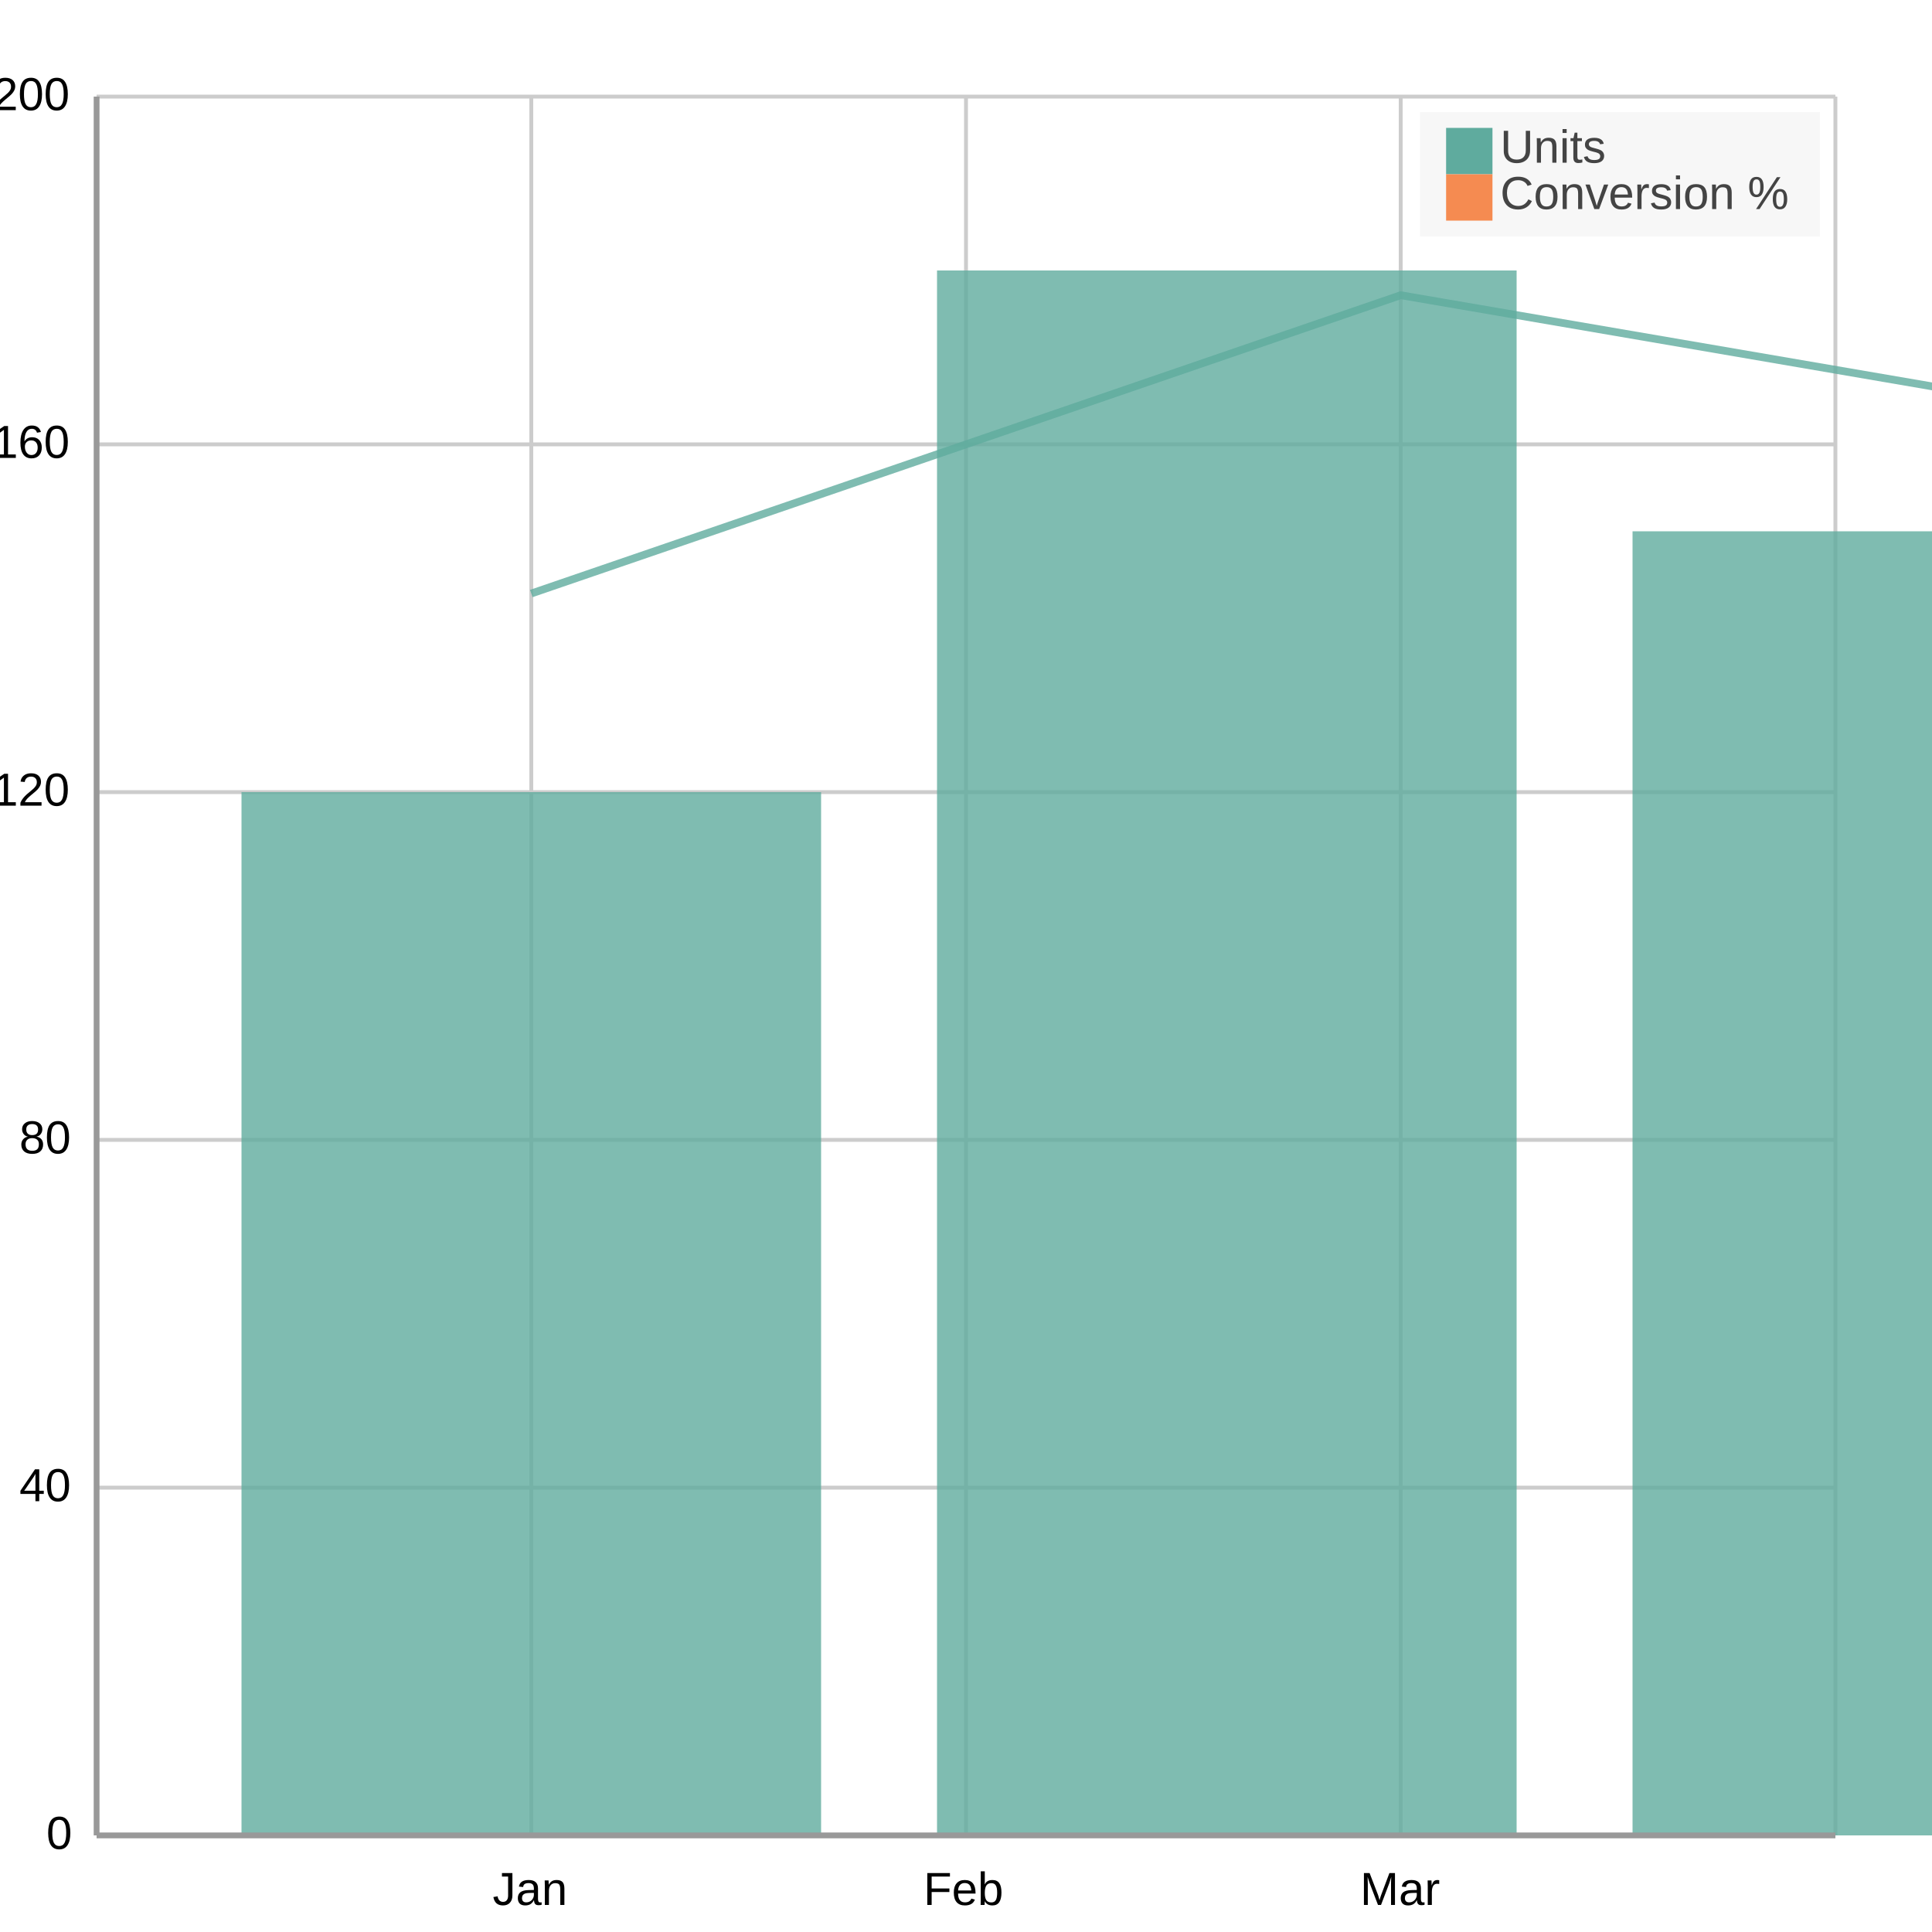
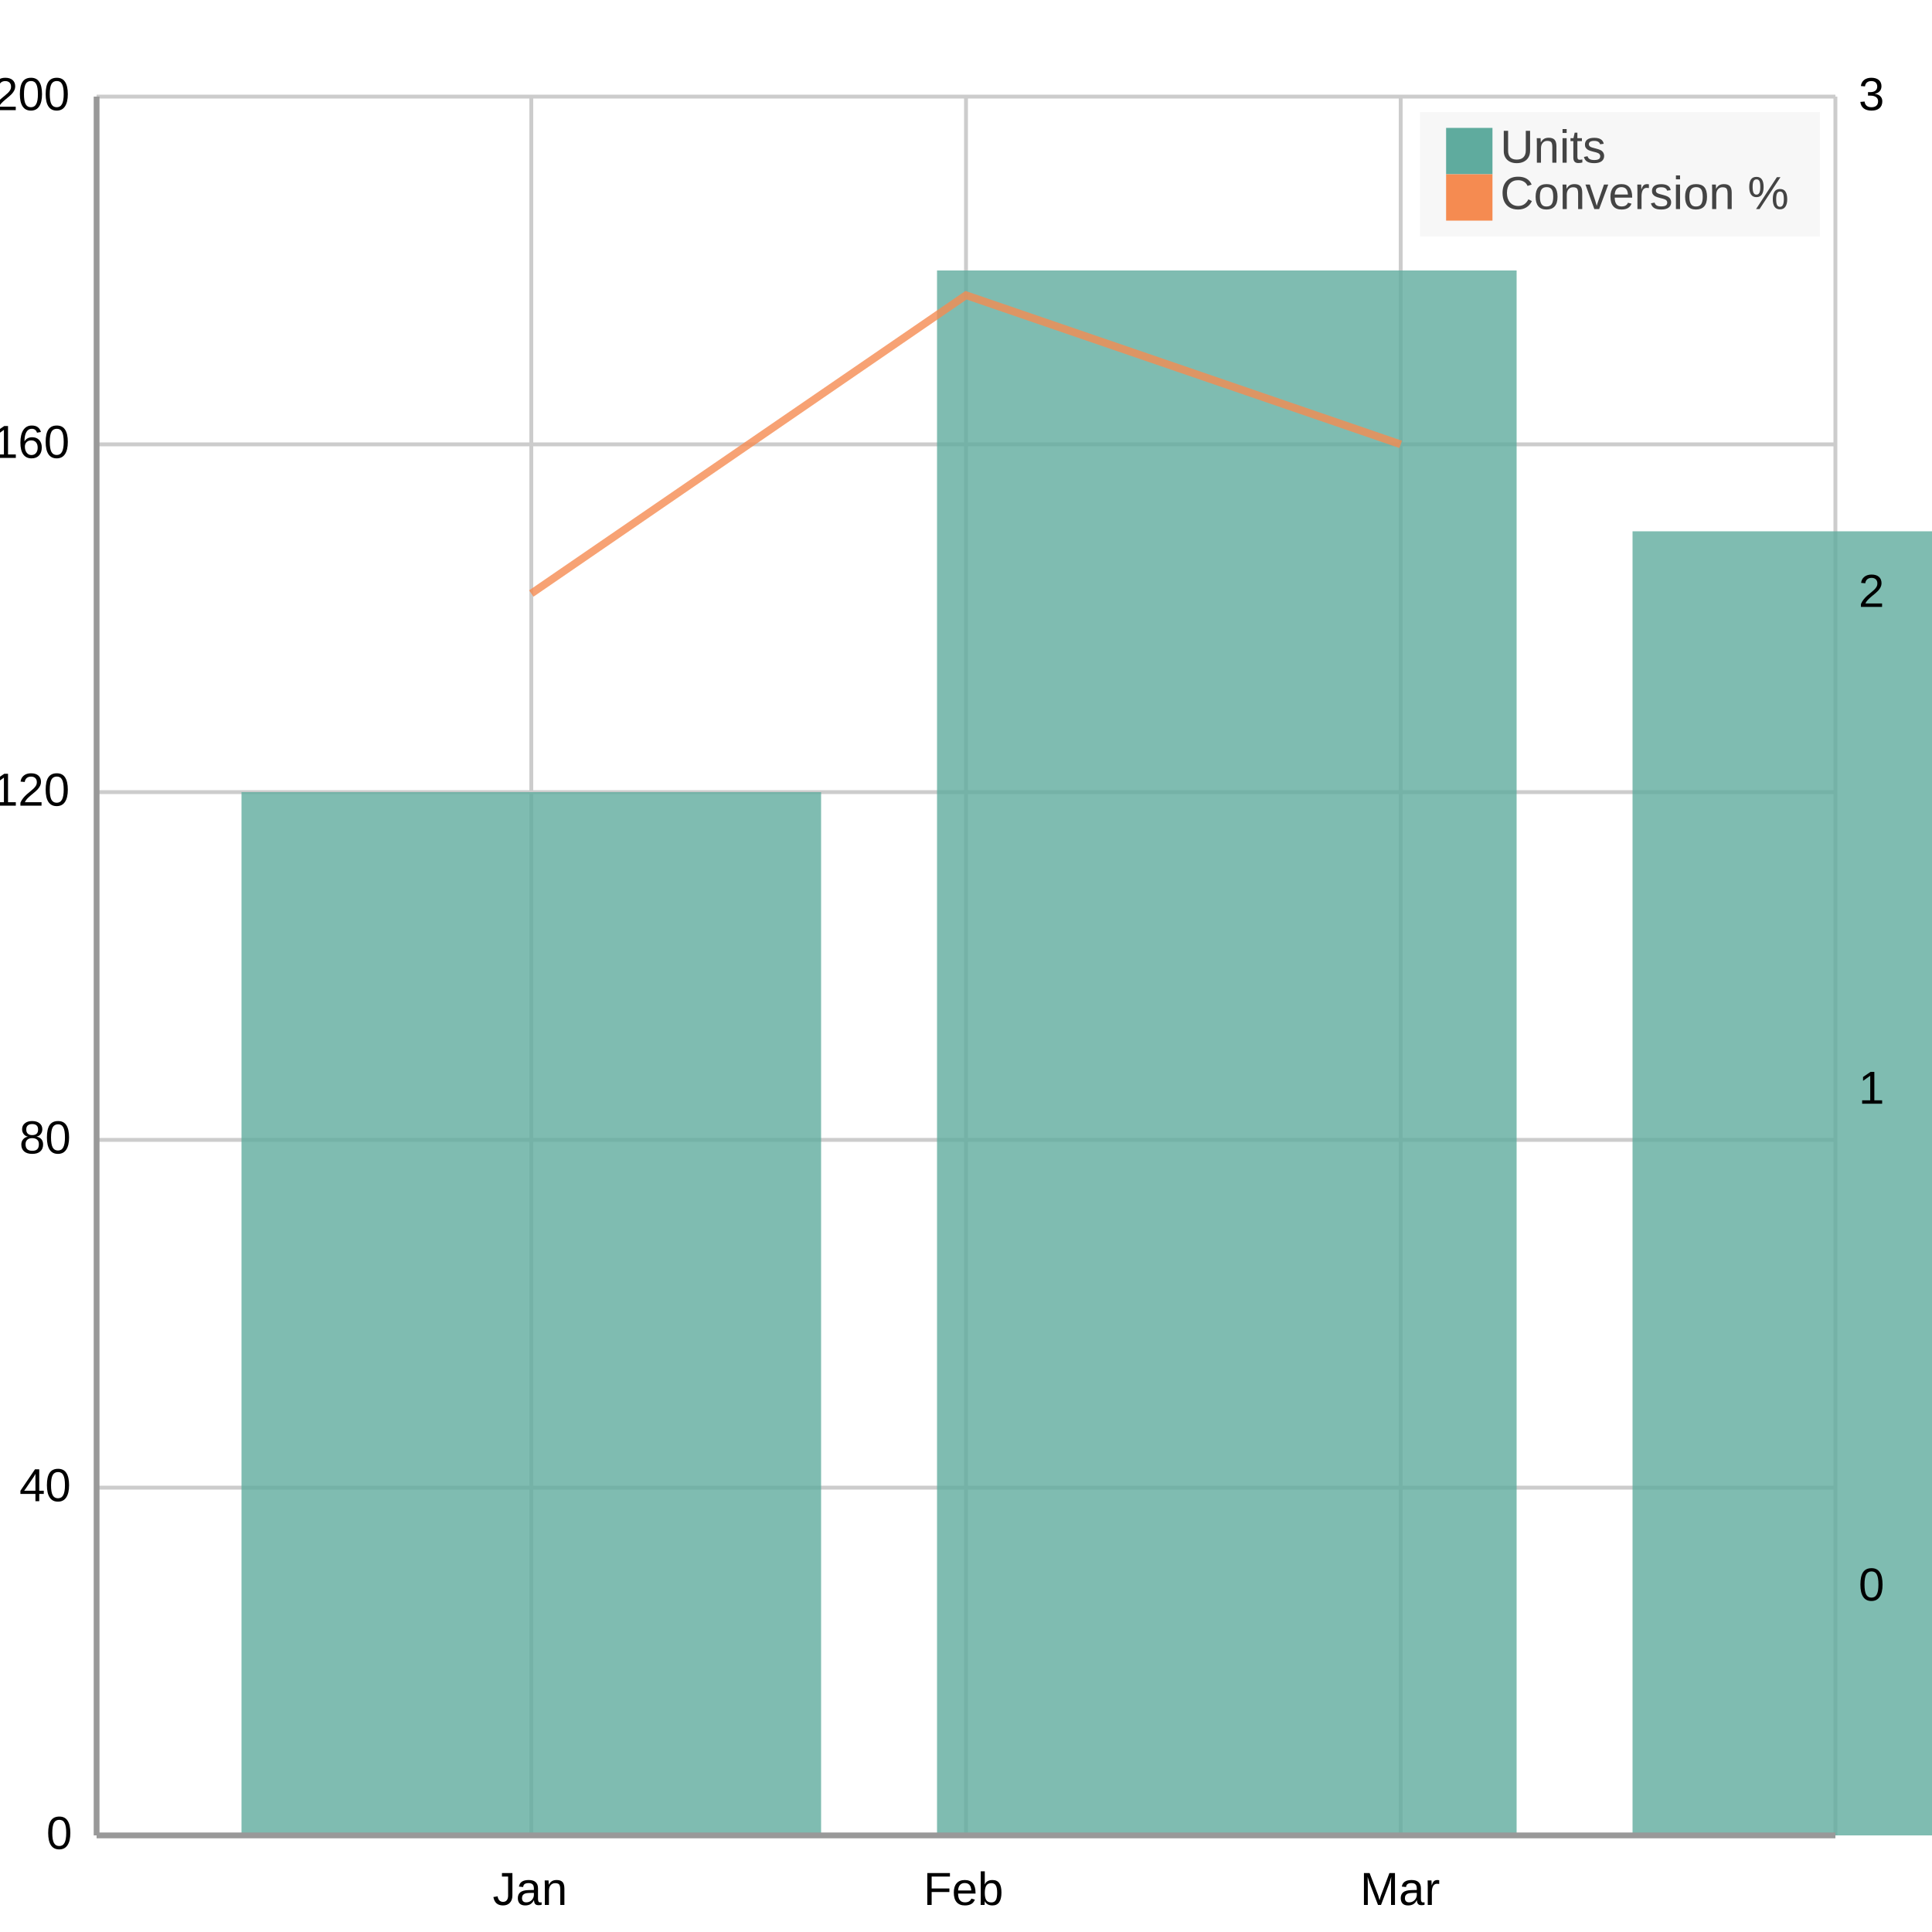
<svg xmlns="http://www.w3.org/2000/svg" width="500" height="500" viewBox="0 0 500 500">
  <path fill="#FFFFFF" d="M0 0 h500 v500 h-500 v-500Z" />
  <defs>
    <clipPath id="plot-clip">
      <rect x="0" y="0" width="450.0" height="450.0" />
    </clipPath>
  </defs>
  <g>
    <path stroke="#cccccc" stroke-dasharray="None" d="M0 0.0 h450.0 M0 90.0 h450.0 M0 180.0 h450.0 M0 270.0 h450.0 M0 360.0 h450.0 M0 450.0 h450.0" transform="translate(25.0, 25.0)" />
    <g font-size="12" font-family="Arial" fill="#000000" transform="translate(19.0, 25.0)">
      <text x="0" y="0.0" transform="translate(-21, 3.5)">200</text>
      <text x="0" y="90.0" transform="translate(-21, 3.5)">160</text>
      <text x="0" y="180.0" transform="translate(-21, 3.5)">120</text>
      <text x="0" y="270.0" transform="translate(-14, 3.5)">80</text>
      <text x="0" y="360.0" transform="translate(-14, 3.5)">40</text>
      <text x="0" y="450.0" transform="translate(-7, 3.5)">0</text>
    </g>
  </g>
  <g>
    <path stroke="#cccccc" stroke-dasharray="None" d="M0.0 0 v450.0 M112.5 0 v450.0 M225.0 0 v450.0 M337.5 0 v450.0 M450.0 0 v450.0" transform="translate(25.0, 25.0)" />
    <g font-size="12" font-family="Arial" fill="#000000" transform="translate(25.0, 43.0)">
      <text x="0.0" y="450.0" transform="translate(-2.0, 0)"> </text>
      <text x="112.5" y="450.0" transform="translate(-10.0, 0)">Jan</text>
      <text x="225.0" y="450.0" transform="translate(-11.0, 0)">Feb</text>
      <text x="337.5" y="450.0" transform="translate(-10.5, 0)">Mar</text>
      <text x="450.0" y="450.0" transform="translate(-2.0, 0)"> </text>
    </g>
  </g>
  <g>
    <g opacity="0.8" transform="translate(-25.0, -25.0) rotate(180, 250.0, 250.0) scale(-1, 1) translate(-450.0, 0) translate(-75.0, 0)">
      <path d="M112.5 0 h150.0 v270.0 h-150.0 v-270.0Z M292.5 0 h150.0 v405.0 h-150.0 v-405.0Z M472.5 0 h150.0 v337.5 h-150.0 v-337.5Z" fill="#5fab9e" />
    </g>
    <g opacity="0.8" transform="translate(-25.0, -25.0) rotate(180, 250.0, 250.0) scale(-1, 1) translate(-450.0, 0)">
-       <g fill="white" stroke="#5fab9e" stroke-width="2">
-         <path d="M112.5 321.4 L337.5 398.6 L562.5 360.0" fill="none" />
+       <g fill="white" stroke="#f58b51" stroke-width="2">
+         <path d="M112.5 321.4 L225.0 398.6 L337.5 360.0" fill="none" />
      </g>
+     </g>
+     <g font-size="12" font-family="Arial" fill="#000000" transform="translate(481.0, 25.0)">
+       <text x="0" y="0.0" transform="translate(0, 3.5)">3</text>
+       <text x="0" y="128.571" transform="translate(0, 3.5)">2</text>
+       <text x="0" y="257.143" transform="translate(0, 3.5)">1</text>
+       <text x="0" y="385.714" transform="translate(0, 3.5)">0</text>
    </g>
  </g>
  <g>
    <rect transform="translate(-6.75, -2.1)" x="374.25" y="31.1" width="103.5" height="32.2" fill="#f5f5f5" fill-opacity="0.85" stroke="none" />
    <g>
      <rect y="33.1" x="374.25" width="12" height="12" fill="#5fab9e" />
      <text y="42.1" x="388.25" font-size="12" font-family="Arial" fill="#444444">Units</text>
    </g>
    <g>
      <rect y="45.1" x="374.25" width="12" height="12" fill="#f58b51" />
      <text y="54.1" x="388.25" font-size="12" font-family="Arial" fill="#444444">Conversion %</text>
    </g>
  </g>
  <path d="M25.0 25.0 v450.0 M25.0 475.0 h450.0" stroke="#999" stroke-width="1.5" fill="none" />
</svg>
